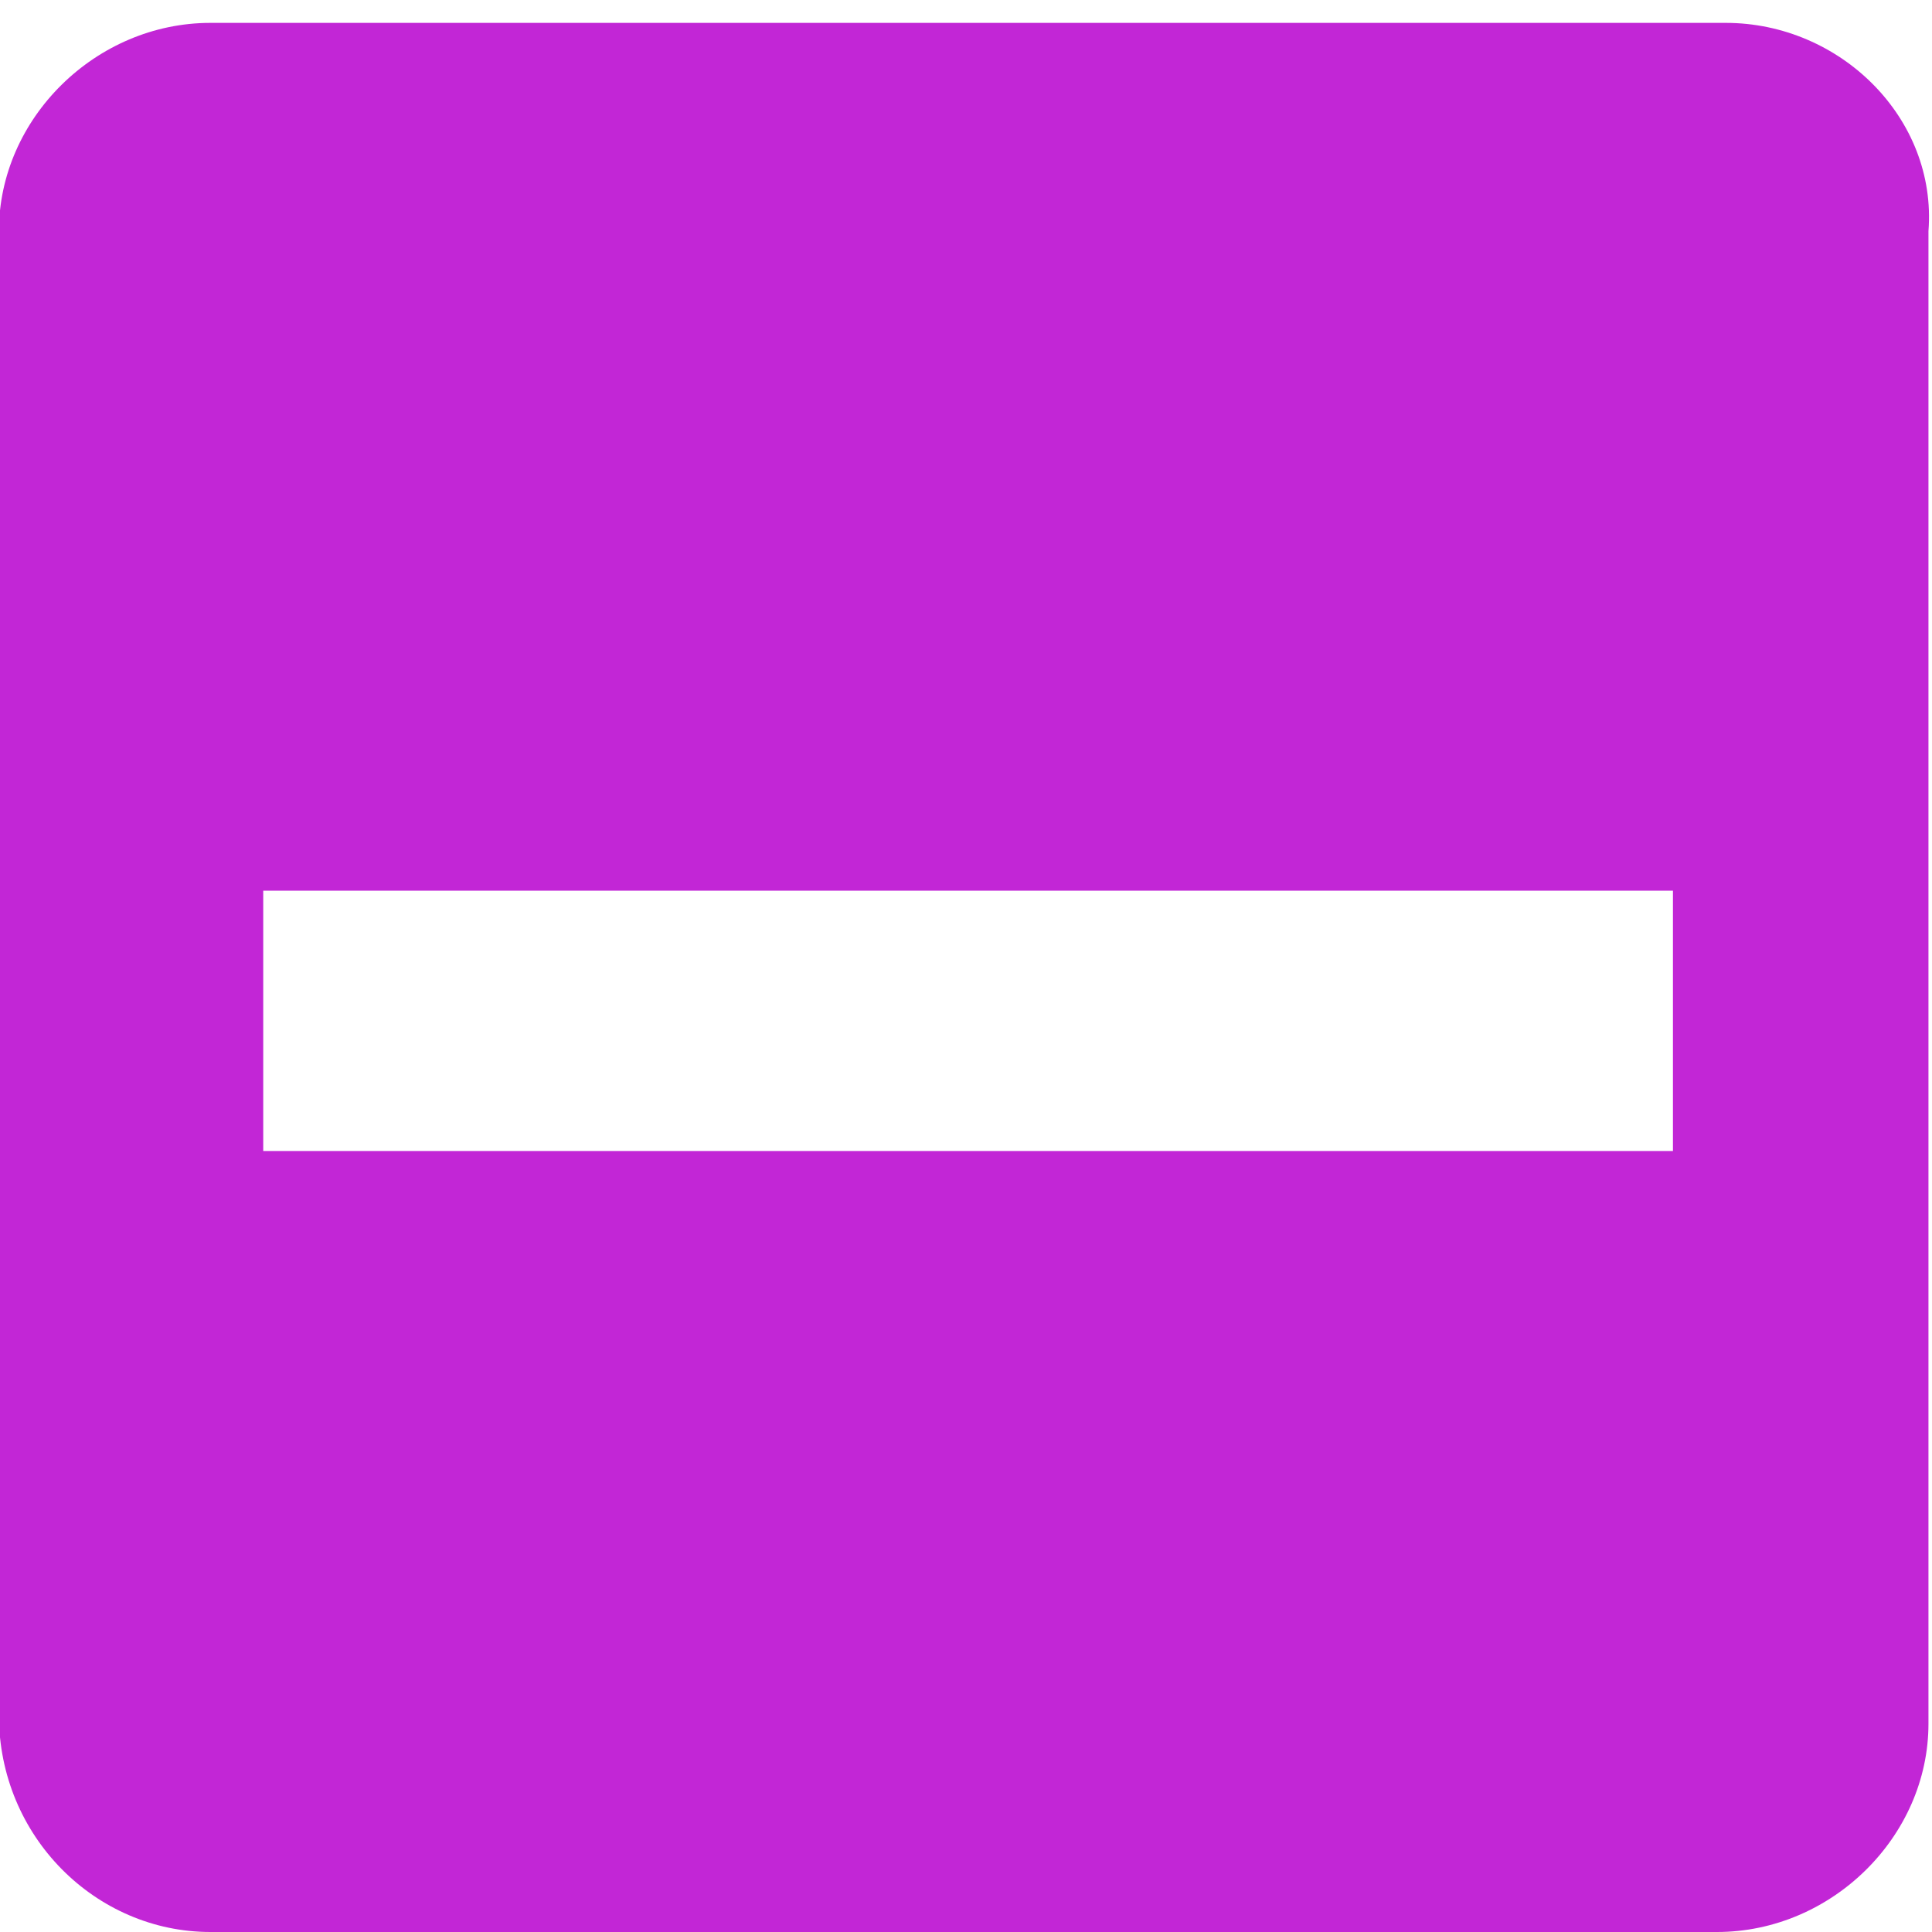
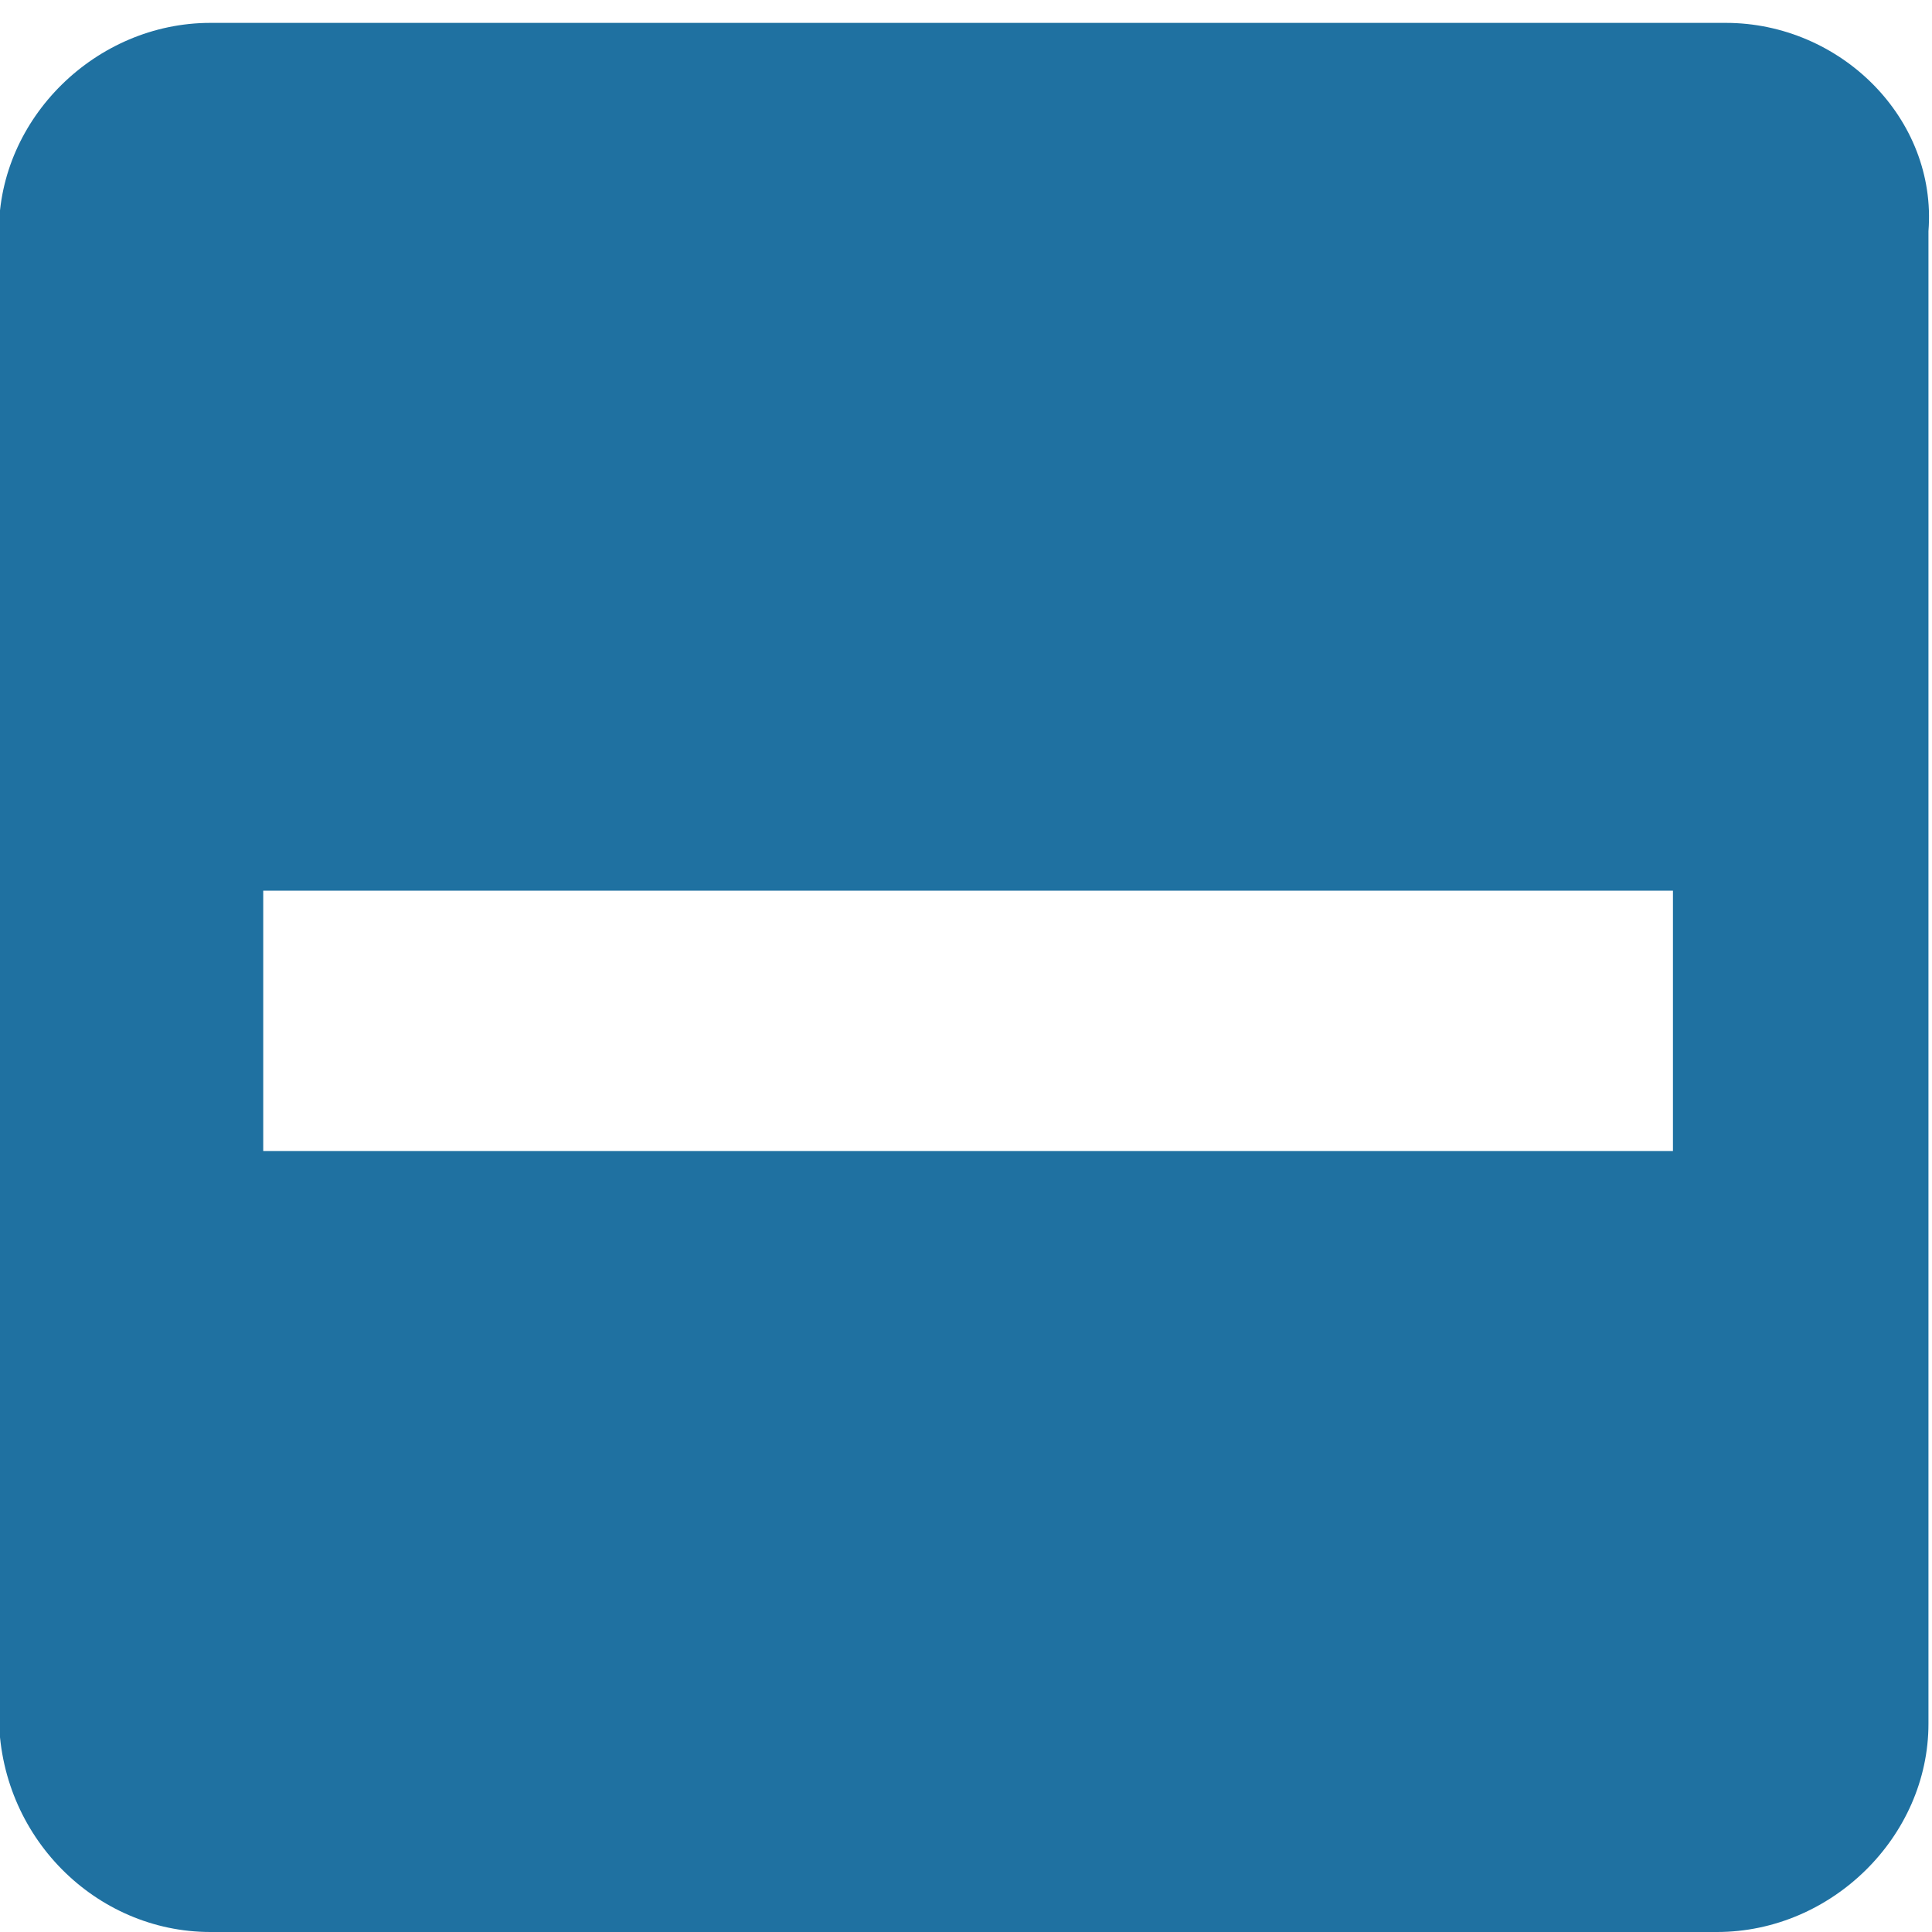
<svg xmlns="http://www.w3.org/2000/svg" version="1.1" id="svg11" x="0px" y="0px" viewBox="0 0 22 22" style="enable-background:new 0 0 22 22;" xml:space="preserve">
  <style type="text/css">
- 	.st0{fill-rule:evenodd;clip-rule:evenodd;fill:#c226d6;}
+ 	.st0{fill-rule:evenodd;clip-rule:evenodd;fill:#1f71a1;}
	.st1{fill:none;}
</style>
  <g id="Page-1">
    <g id="ic-check-active" transform="translate(-1, -1)">
      <g id="Group_8199" transform="matrix(1.003292,0,0,0.9881569,0.9875721,1.260548)">
        <path id="check_on_light" class="st0" d="M19.6,0H2.4C1.1,0,0,1.1,0,2.4v17.1     C0,20.9,1.1,22,2.4,22h17.1c1.3,0,2.4-1.1,2.4-2.4V2.4C22,1.1,20.9,0,19.6,0z M3,10h16v3H3V10z" />
      </g>
      <polygon id="Rectangle_4538" class="st1" points="0,0 24,0 24,24 0,24   " />
    </g>
  </g>
</svg>
